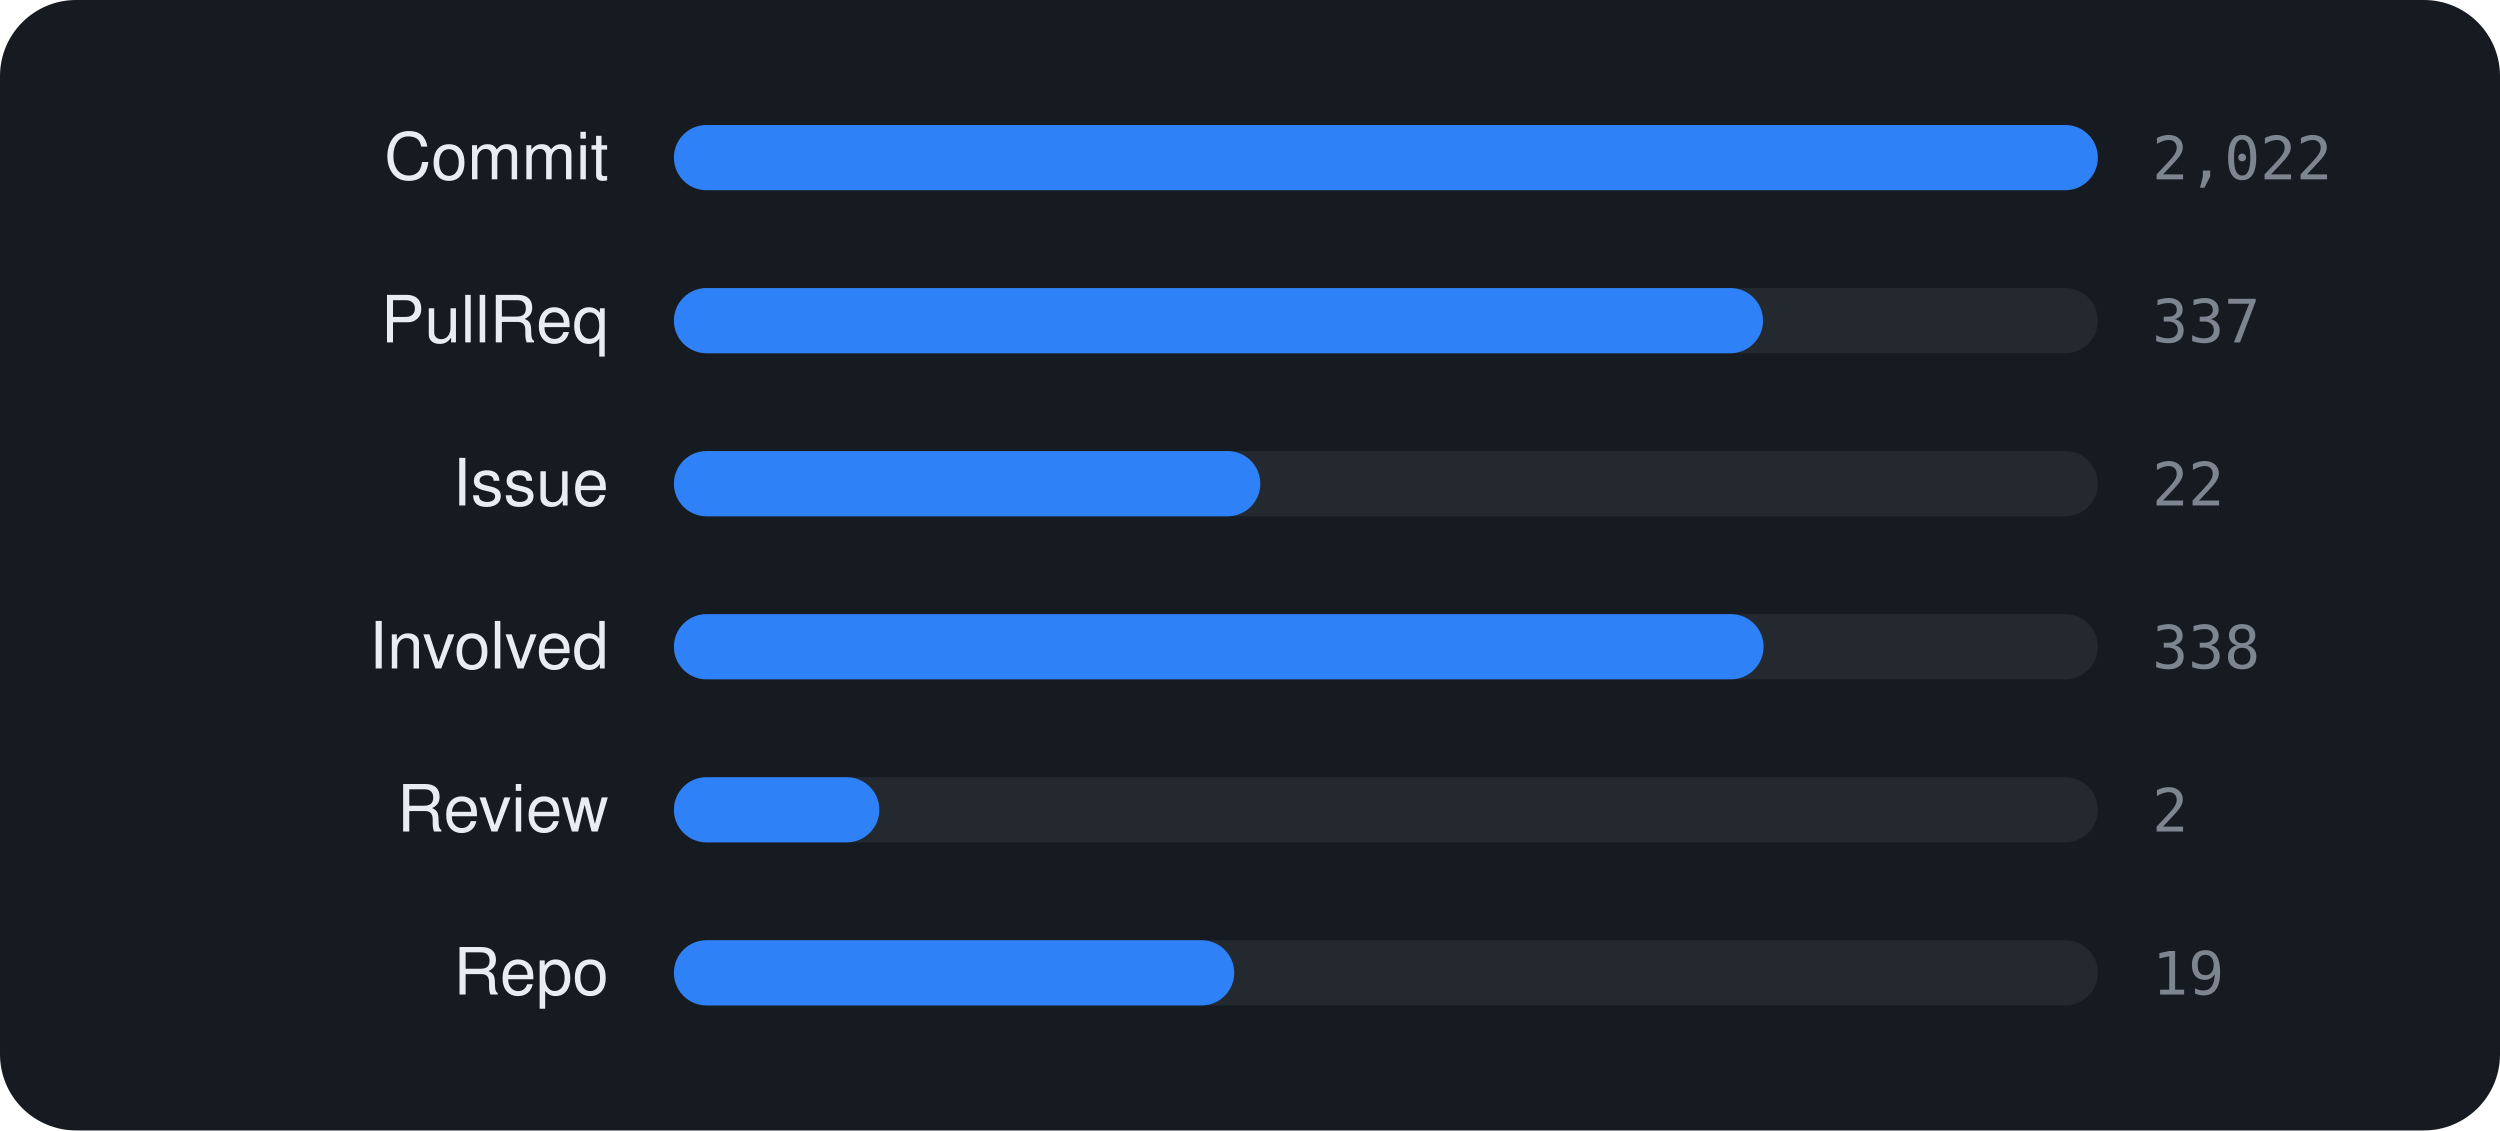
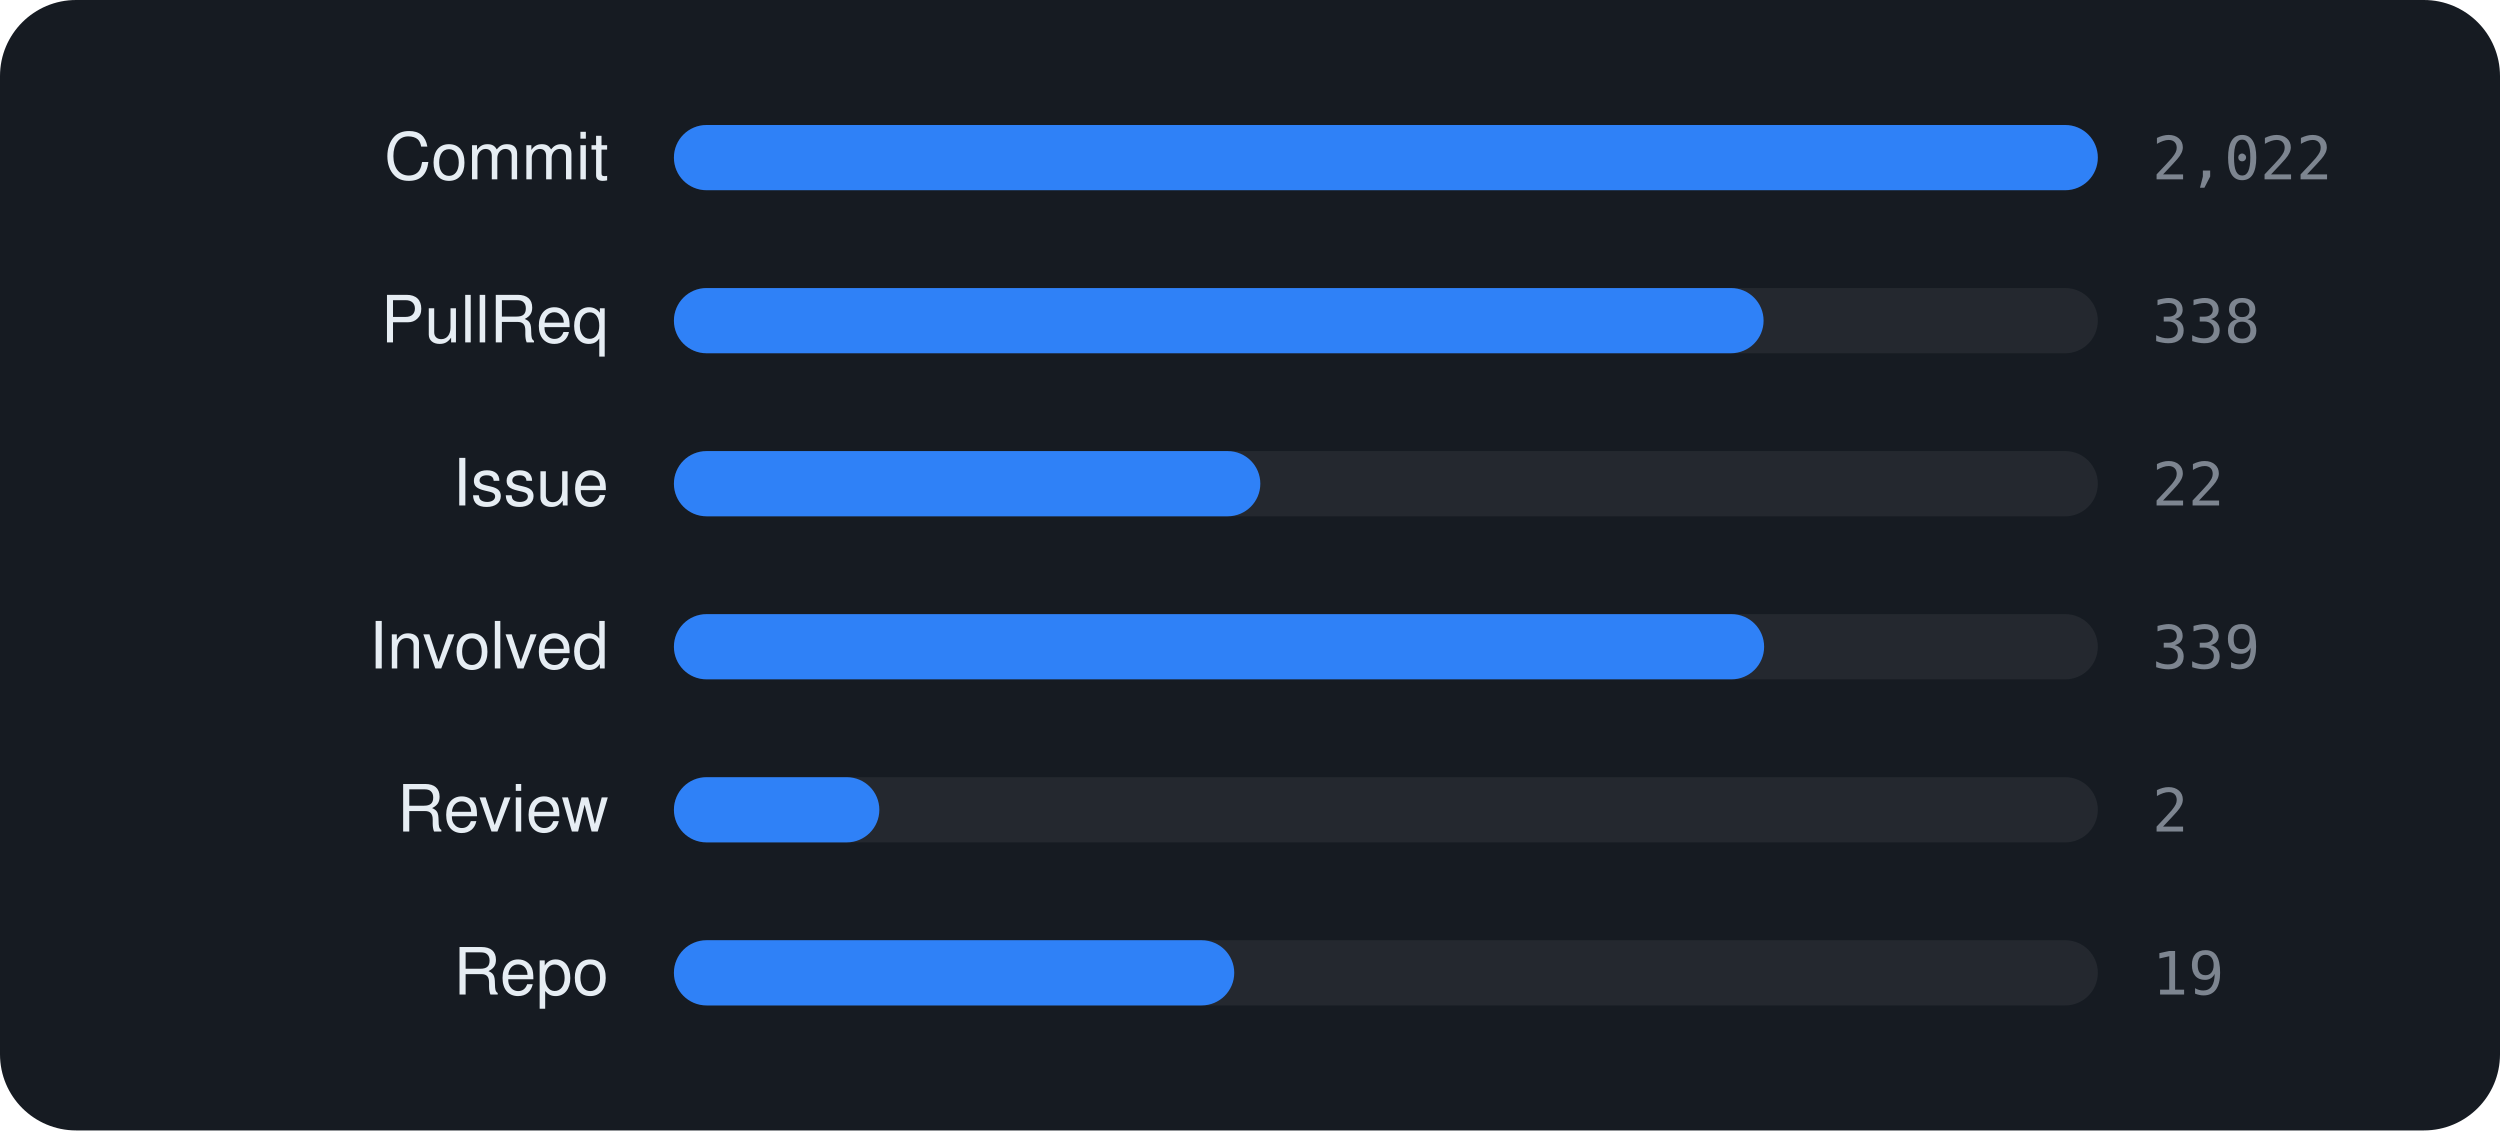
<svg xmlns="http://www.w3.org/2000/svg" viewBox="0 0 460 208" width="460" height="208" font-family="-apple-system,BlinkMacSystemFont,'Segoe UI',Helvetica,Arial,sans-serif">
  <rect width="460" height="208" rx="14" fill="#161b22" />
  <text x="112" y="33" text-anchor="end" font-size="12" fill="#e6edf3">Commit</text>
  <rect x="124" y="23" width="262" height="12" rx="6" fill="rgba(255,255,255,0.06)" />
  <rect x="124" y="23" width="262.0" height="12" rx="6" fill="#2f81f7" />
  <text x="396" y="33" font-size="11" font-family="monospace" fill="#7d8590">2,022</text>
  <text x="112" y="63" text-anchor="end" font-size="12" fill="#e6edf3">PullReq</text>
  <rect x="124" y="53" width="262" height="12" rx="6" fill="rgba(255,255,255,0.06)" />
-   <rect x="124" y="53" width="200.4" height="12" rx="6" fill="#2f81f7" />
-   <text x="396" y="63" font-size="11" font-family="monospace" fill="#7d8590">337</text>
+   <rect x="124" y="53" width="200.5" height="12" rx="6" fill="#2f81f7" />
+   <text x="396" y="63" font-size="11" font-family="monospace" fill="#7d8590">338</text>
  <text x="112" y="93" text-anchor="end" font-size="12" fill="#e6edf3">Issue</text>
  <rect x="124" y="83" width="262" height="12" rx="6" fill="rgba(255,255,255,0.06)" />
  <rect x="124" y="83" width="107.9" height="12" rx="6" fill="#2f81f7" />
  <text x="396" y="93" font-size="11" font-family="monospace" fill="#7d8590">22</text>
  <text x="112" y="123" text-anchor="end" font-size="12" fill="#e6edf3">Involved</text>
  <rect x="124" y="113" width="262" height="12" rx="6" fill="rgba(255,255,255,0.06)" />
-   <rect x="124" y="113" width="200.5" height="12" rx="6" fill="#2f81f7" />
-   <text x="396" y="123" font-size="11" font-family="monospace" fill="#7d8590">338</text>
+   <rect x="124" y="113" width="200.6" height="12" rx="6" fill="#2f81f7" />
+   <text x="396" y="123" font-size="11" font-family="monospace" fill="#7d8590">339</text>
  <text x="112" y="153" text-anchor="end" font-size="12" fill="#e6edf3">Review</text>
  <rect x="124" y="143" width="262" height="12" rx="6" fill="rgba(255,255,255,0.06)" />
  <rect x="124" y="143" width="37.8" height="12" rx="6" fill="#2f81f7" />
  <text x="396" y="153" font-size="11" font-family="monospace" fill="#7d8590">2</text>
  <text x="112" y="183" text-anchor="end" font-size="12" fill="#e6edf3">Repo</text>
  <rect x="124" y="173" width="262" height="12" rx="6" fill="rgba(255,255,255,0.06)" />
  <rect x="124" y="173" width="103.1" height="12" rx="6" fill="#2f81f7" />
  <text x="396" y="183" font-size="11" font-family="monospace" fill="#7d8590">19</text>
</svg>
